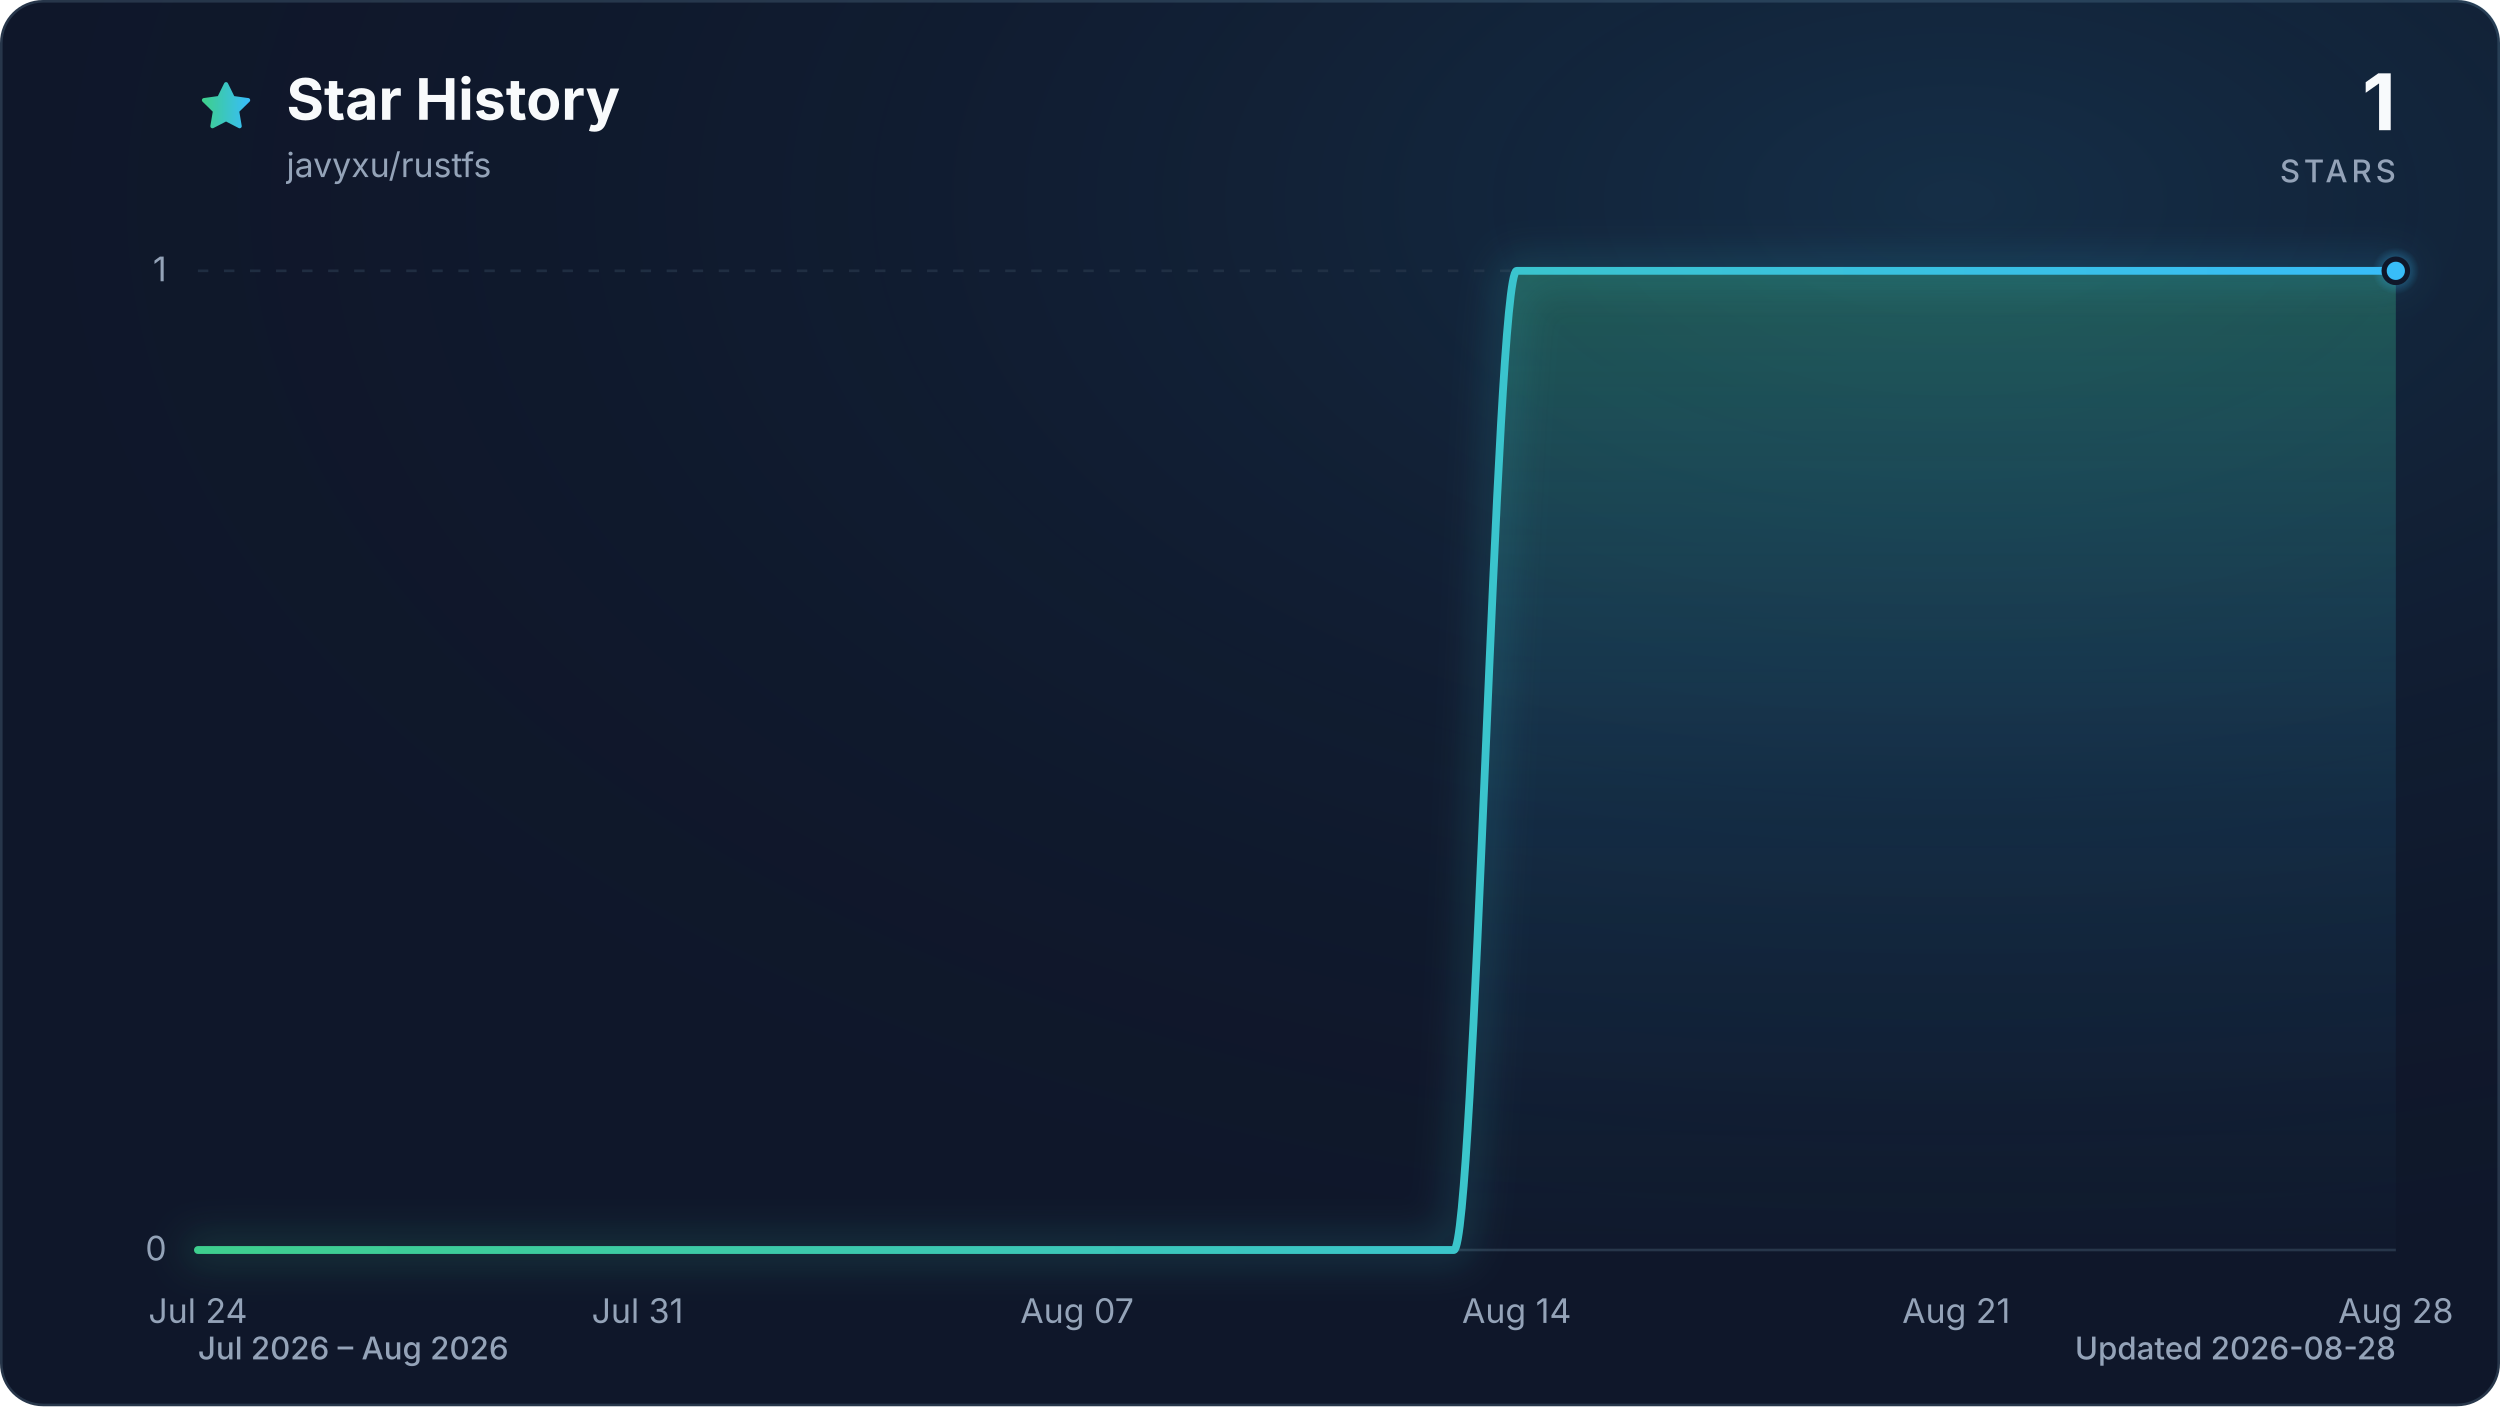
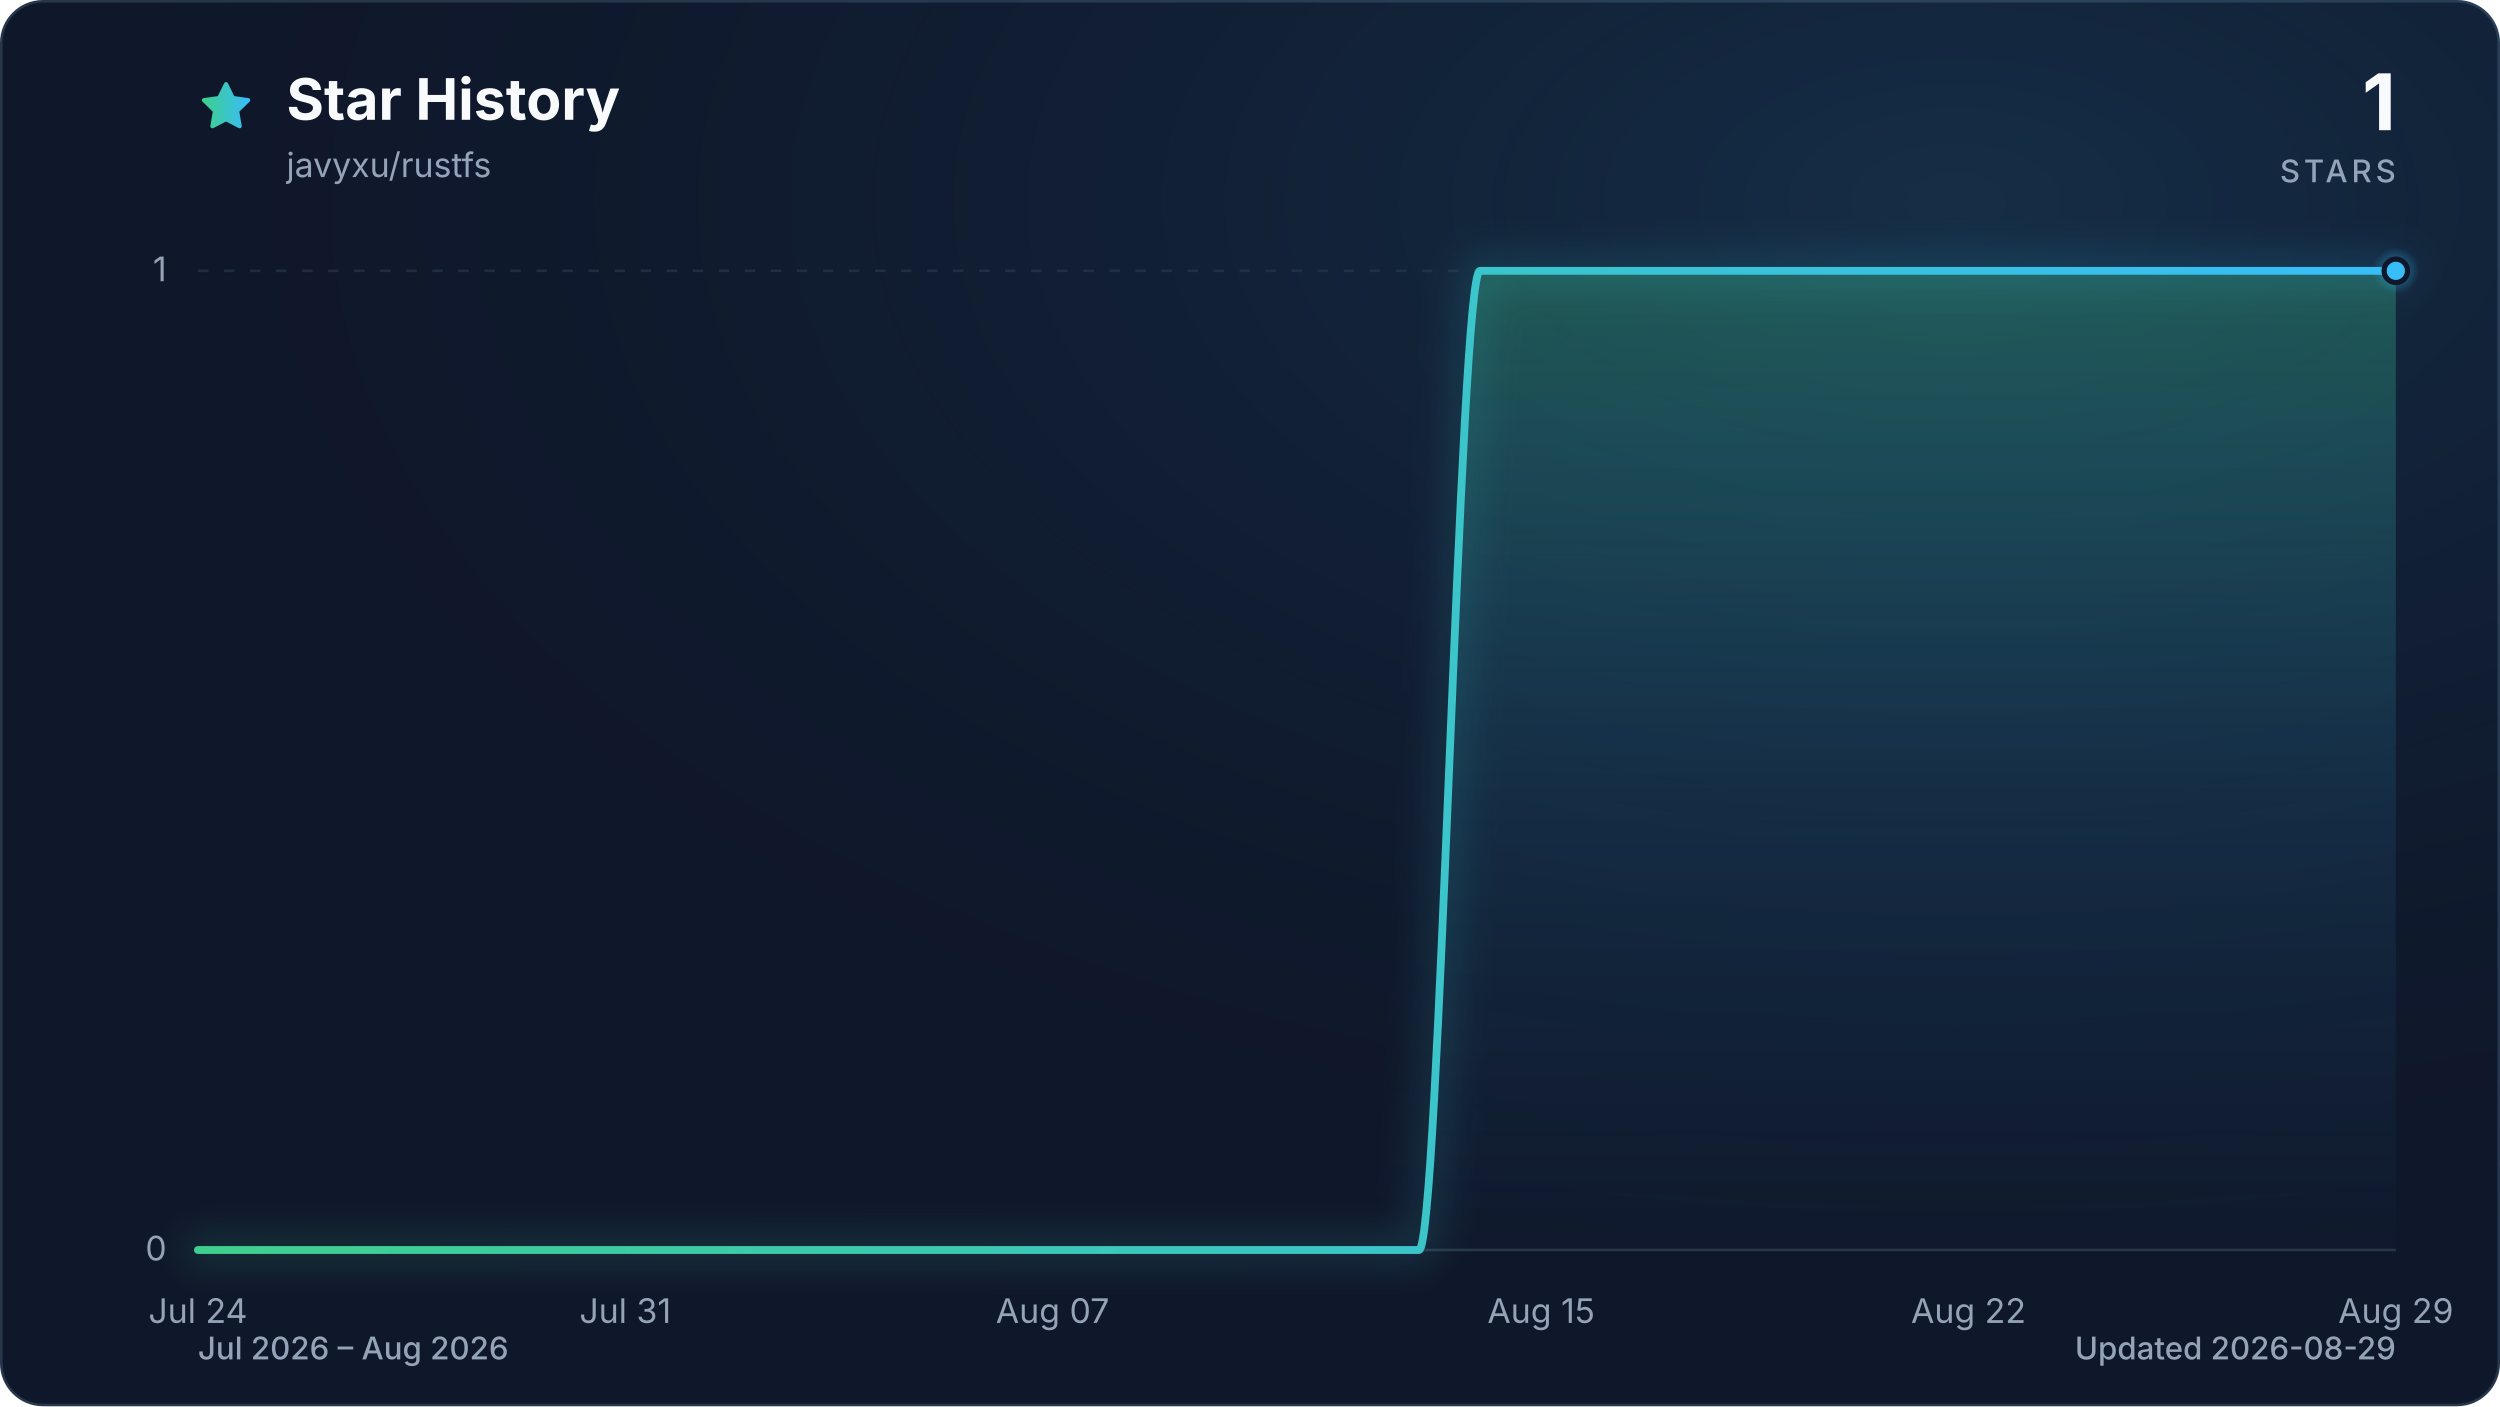
<svg xmlns="http://www.w3.org/2000/svg" viewBox="0 0 960 540" role="img" aria-labelledby="title description" data-style="gradient" data-variant="glow" data-animated="true">
  <defs>
    <linearGradient id="trend" x1="0" y1="0" x2="1" y2="0">
      <stop offset="0%" stop-color="#3ecf8e" />
      <stop offset="100%" stop-color="#38bdf8" />
    </linearGradient>
    <linearGradient id="area" x1="0" y1="0" x2="0" y2="1">
      <stop offset="0%" stop-color="#3ecf8e" stop-opacity="0.30" />
      <stop offset="55%" stop-color="#38bdf8" stop-opacity="0.10" />
      <stop offset="100%" stop-color="#38bdf8" stop-opacity="0.01" />
    </linearGradient>
    <radialGradient id="marker-halo" cx="50%" cy="50%" r="50%">
      <stop offset="0%" stop-color="#38bdf8" stop-opacity="0.55" />
      <stop offset="100%" stop-color="#38bdf8" stop-opacity="0" />
    </radialGradient>
    <radialGradient id="surface-glow" cx="78%" cy="14%" r="80%">
      <stop offset="0%" stop-color="#38bdf8" stop-opacity="0.14" />
      <stop offset="100%" stop-color="#0f172a" stop-opacity="0" />
    </radialGradient>
    <filter id="trend-glow" x="-20%" y="-20%" width="140%" height="140%">
      <feGaussianBlur stdDeviation="7" />
    </filter>
  </defs>
  <style>
.trend-enter{transform-box:fill-box;transform-origin:center;animation:trend-enter 520ms cubic-bezier(0.16,1,0.3,1)}
.marker-enter{transform-box:fill-box;transform-origin:center;animation:marker-enter 320ms cubic-bezier(0.16,1,0.3,1) 200ms both}
.marker-pulse{transform-box:fill-box;transform-origin:center;animation:marker-pulse 2.6s ease-out infinite}
@keyframes trend-enter{from{opacity:.35;transform:translateY(10px)}to{opacity:1;transform:translateY(0)}}
@keyframes marker-enter{from{opacity:0;transform:scale(.4)}to{opacity:1;transform:scale(1)}}
@keyframes marker-pulse{0%{opacity:.5;transform:scale(.7)}70%,100%{opacity:0;transform:scale(2.1)}}
@media (prefers-reduced-motion:reduce){.trend-enter,.marker-enter,.marker-pulse{animation:none!important}}
@media (prefers-reduced-motion:reduce){.marker-pulse{opacity:0}}
</style>
  <rect x="0.5" y="0.5" width="959" height="539" fill="#0f172a" stroke="#27364a" stroke-width="1" rx="16" />
  <rect width="960" height="540" fill="url(#surface-glow)" rx="16" />
  <path d="M12 2.6l2.9 5.9 6.5.9-4.7 4.6 1.1 6.5-5.8-3-5.8 3 1.1-6.5-4.7-4.6 6.5-.9L12 2.6Z" transform="translate(76 30) scale(.9)" fill="url(#trend)" stroke="url(#trend)" stroke-width="1.8" stroke-linejoin="round" aria-hidden="true" />
  <text x="110" y="46" fill="#f8fafc" font-family="ui-sans-serif, system-ui, -apple-system, BlinkMacSystemFont, 'Segoe UI', sans-serif" font-size="22" font-weight="700">Star History</text>
  <text x="110" y="68" fill="#94a3b8" font-family="ui-sans-serif, system-ui, -apple-system, BlinkMacSystemFont, 'Segoe UI', sans-serif" font-size="13">javyxu/rustfs</text>
  <text x="920" y="50" fill="#f8fafc" font-family="ui-sans-serif, system-ui, -apple-system, BlinkMacSystemFont, 'Segoe UI', sans-serif" font-size="30" font-weight="700" text-anchor="end">1</text>
  <text x="920" y="70" fill="#94a3b8" font-family="ui-sans-serif, system-ui, -apple-system, BlinkMacSystemFont, 'Segoe UI', sans-serif" font-size="12" font-weight="500" letter-spacing="1.5" text-anchor="end">STARS</text>
  <line x1="76" y1="480.0" x2="920" y2="480.0" stroke="#27364a" stroke-width="1" stroke-dasharray="0" opacity="1" />
  <text x="64" y="484.0" fill="#94a3b8" font-family="ui-sans-serif, system-ui, -apple-system, BlinkMacSystemFont, 'Segoe UI', sans-serif" font-size="13" text-anchor="end">0</text>
  <line x1="76" y1="104.0" x2="920" y2="104.0" stroke="#27364a" stroke-width="1" stroke-dasharray="4 6" opacity="0.7" />
  <text x="64" y="108.0" fill="#94a3b8" font-family="ui-sans-serif, system-ui, -apple-system, BlinkMacSystemFont, 'Segoe UI', sans-serif" font-size="13" text-anchor="end">1</text>
  <text x="76.0" y="508" fill="#94a3b8" font-family="ui-sans-serif, system-ui, -apple-system, BlinkMacSystemFont, 'Segoe UI', sans-serif" font-size="13" text-anchor="middle">Jul 24</text>
-   <text x="244.8" y="508" fill="#94a3b8" font-family="ui-sans-serif, system-ui, -apple-system, BlinkMacSystemFont, 'Segoe UI', sans-serif" font-size="13" text-anchor="middle">Jul 31</text>
-   <text x="413.6" y="508" fill="#94a3b8" font-family="ui-sans-serif, system-ui, -apple-system, BlinkMacSystemFont, 'Segoe UI', sans-serif" font-size="13" text-anchor="middle">Aug 07</text>
-   <text x="582.4" y="508" fill="#94a3b8" font-family="ui-sans-serif, system-ui, -apple-system, BlinkMacSystemFont, 'Segoe UI', sans-serif" font-size="13" text-anchor="middle">Aug 14</text>
-   <text x="751.2" y="508" fill="#94a3b8" font-family="ui-sans-serif, system-ui, -apple-system, BlinkMacSystemFont, 'Segoe UI', sans-serif" font-size="13" text-anchor="middle">Aug 21</text>
-   <text x="920.0" y="508" fill="#94a3b8" font-family="ui-sans-serif, system-ui, -apple-system, BlinkMacSystemFont, 'Segoe UI', sans-serif" font-size="13" text-anchor="middle">Aug 28</text>
+   <text x="240.1" y="508" fill="#94a3b8" font-family="ui-sans-serif, system-ui, -apple-system, BlinkMacSystemFont, 'Segoe UI', sans-serif" font-size="13" text-anchor="middle">Jul 31</text>
+   <text x="404.2" y="508" fill="#94a3b8" font-family="ui-sans-serif, system-ui, -apple-system, BlinkMacSystemFont, 'Segoe UI', sans-serif" font-size="13" text-anchor="middle">Aug 07</text>
+   <text x="591.8" y="508" fill="#94a3b8" font-family="ui-sans-serif, system-ui, -apple-system, BlinkMacSystemFont, 'Segoe UI', sans-serif" font-size="13" text-anchor="middle">Aug 15</text>
+   <text x="755.9" y="508" fill="#94a3b8" font-family="ui-sans-serif, system-ui, -apple-system, BlinkMacSystemFont, 'Segoe UI', sans-serif" font-size="13" text-anchor="middle">Aug 22</text>
+   <text x="920.0" y="508" fill="#94a3b8" font-family="ui-sans-serif, system-ui, -apple-system, BlinkMacSystemFont, 'Segoe UI', sans-serif" font-size="13" text-anchor="middle">Aug 29</text>
  <g class="trend-enter">
-     <path d="M 76.0 480.0 C 84.0 480.0, 92.1 480.0, 100.1 480.0 C 108.2 480.0, 116.2 480.0, 124.2 480.0 C 132.3 480.0, 140.3 480.0, 148.3 480.0 C 156.4 480.0, 164.4 480.0, 172.5 480.0 C 180.5 480.0, 188.5 480.0, 196.6 480.0 C 204.6 480.0, 212.6 480.0, 220.7 480.0 C 228.7 480.0, 236.8 480.0, 244.8 480.0 C 252.8 480.0, 260.9 480.0, 268.9 480.0 C 277.0 480.0, 285.0 480.0, 293.0 480.0 C 301.1 480.0, 309.1 480.0, 317.1 480.0 C 325.2 480.0, 333.2 480.0, 341.3 480.0 C 349.3 480.0, 357.3 480.0, 365.4 480.0 C 373.4 480.0, 381.4 480.0, 389.5 480.0 C 397.5 480.0, 405.6 480.0, 413.6 480.0 C 421.6 480.0, 429.7 480.0, 437.7 480.0 C 445.8 480.0, 453.8 480.0, 461.8 480.0 C 469.9 480.0, 477.9 480.0, 485.9 480.0 C 494.0 480.0, 502.0 480.0, 510.1 480.0 C 518.1 480.0, 526.1 480.0, 534.2 480.0 C 542.2 480.0, 550.2 480.0, 558.3 480.0 C 566.3 480.0, 574.4 104.0, 582.4 104.0 C 590.4 104.0, 598.5 104.0, 606.5 104.0 C 614.6 104.0, 622.6 104.0, 630.6 104.0 C 638.7 104.0, 646.7 104.0, 654.7 104.0 C 662.8 104.0, 670.8 104.0, 678.9 104.0 C 686.9 104.0, 694.9 104.0, 703.0 104.0 C 711.0 104.0, 719.0 104.0, 727.1 104.0 C 735.1 104.0, 743.2 104.0, 751.2 104.0 C 759.2 104.0, 767.3 104.0, 775.3 104.0 C 783.4 104.0, 791.4 104.0, 799.4 104.0 C 807.5 104.0, 815.5 104.0, 823.5 104.0 C 831.6 104.0, 839.6 104.0, 847.7 104.0 C 855.7 104.0, 863.7 104.0, 871.8 104.0 C 879.8 104.0, 887.8 104.0, 895.9 104.0 C 903.9 104.0, 912.0 104.0, 920.0 104.0 L 920.0 480.0 L 76.0 480.0 Z" fill="url(#area)" />
-     <path d="M 76.0 480.0 C 84.0 480.0, 92.1 480.0, 100.1 480.0 C 108.2 480.0, 116.2 480.0, 124.2 480.0 C 132.3 480.0, 140.3 480.0, 148.3 480.0 C 156.4 480.0, 164.4 480.0, 172.5 480.0 C 180.5 480.0, 188.5 480.0, 196.6 480.0 C 204.6 480.0, 212.6 480.0, 220.7 480.0 C 228.7 480.0, 236.8 480.0, 244.8 480.0 C 252.8 480.0, 260.9 480.0, 268.9 480.0 C 277.0 480.0, 285.0 480.0, 293.0 480.0 C 301.1 480.0, 309.1 480.0, 317.1 480.0 C 325.2 480.0, 333.2 480.0, 341.3 480.0 C 349.3 480.0, 357.3 480.0, 365.4 480.0 C 373.4 480.0, 381.4 480.0, 389.5 480.0 C 397.5 480.0, 405.6 480.0, 413.6 480.0 C 421.6 480.0, 429.7 480.0, 437.7 480.0 C 445.8 480.0, 453.8 480.0, 461.8 480.0 C 469.9 480.0, 477.9 480.0, 485.9 480.0 C 494.0 480.0, 502.0 480.0, 510.1 480.0 C 518.1 480.0, 526.1 480.0, 534.2 480.0 C 542.2 480.0, 550.2 480.0, 558.3 480.0 C 566.3 480.0, 574.4 104.0, 582.4 104.0 C 590.4 104.0, 598.5 104.0, 606.5 104.0 C 614.6 104.0, 622.6 104.0, 630.6 104.0 C 638.7 104.0, 646.7 104.0, 654.7 104.0 C 662.8 104.0, 670.8 104.0, 678.9 104.0 C 686.9 104.0, 694.9 104.0, 703.0 104.0 C 711.0 104.0, 719.0 104.0, 727.1 104.0 C 735.1 104.0, 743.2 104.0, 751.2 104.0 C 759.2 104.0, 767.3 104.0, 775.3 104.0 C 783.4 104.0, 791.4 104.0, 799.4 104.0 C 807.5 104.0, 815.5 104.0, 823.5 104.0 C 831.6 104.0, 839.6 104.0, 847.7 104.0 C 855.7 104.0, 863.7 104.0, 871.8 104.0 C 879.8 104.0, 887.8 104.0, 895.9 104.0 C 903.9 104.0, 912.0 104.0, 920.0 104.0" fill="none" stroke="url(#trend)" stroke-width="12" stroke-linecap="round" stroke-linejoin="round" opacity="0.16" filter="url(#trend-glow)" />
-     <path d="M 76.0 480.0 C 84.0 480.0, 92.1 480.0, 100.1 480.0 C 108.2 480.0, 116.2 480.0, 124.2 480.0 C 132.3 480.0, 140.3 480.0, 148.3 480.0 C 156.4 480.0, 164.4 480.0, 172.5 480.0 C 180.5 480.0, 188.5 480.0, 196.6 480.0 C 204.6 480.0, 212.6 480.0, 220.7 480.0 C 228.7 480.0, 236.8 480.0, 244.8 480.0 C 252.8 480.0, 260.9 480.0, 268.9 480.0 C 277.0 480.0, 285.0 480.0, 293.0 480.0 C 301.1 480.0, 309.1 480.0, 317.1 480.0 C 325.2 480.0, 333.2 480.0, 341.3 480.0 C 349.3 480.0, 357.3 480.0, 365.4 480.0 C 373.4 480.0, 381.4 480.0, 389.5 480.0 C 397.5 480.0, 405.6 480.0, 413.6 480.0 C 421.6 480.0, 429.7 480.0, 437.7 480.0 C 445.8 480.0, 453.8 480.0, 461.8 480.0 C 469.9 480.0, 477.9 480.0, 485.9 480.0 C 494.0 480.0, 502.0 480.0, 510.1 480.0 C 518.1 480.0, 526.1 480.0, 534.2 480.0 C 542.2 480.0, 550.2 480.0, 558.3 480.0 C 566.3 480.0, 574.4 104.0, 582.4 104.0 C 590.4 104.0, 598.5 104.0, 606.5 104.0 C 614.6 104.0, 622.6 104.0, 630.6 104.0 C 638.7 104.0, 646.7 104.0, 654.7 104.0 C 662.8 104.0, 670.8 104.0, 678.9 104.0 C 686.9 104.0, 694.9 104.0, 703.0 104.0 C 711.0 104.0, 719.0 104.0, 727.1 104.0 C 735.1 104.0, 743.2 104.0, 751.2 104.0 C 759.2 104.0, 767.3 104.0, 775.3 104.0 C 783.4 104.0, 791.4 104.0, 799.4 104.0 C 807.5 104.0, 815.5 104.0, 823.5 104.0 C 831.6 104.0, 839.6 104.0, 847.7 104.0 C 855.7 104.0, 863.7 104.0, 871.8 104.0 C 879.8 104.0, 887.8 104.0, 895.9 104.0 C 903.9 104.0, 912.0 104.0, 920.0 104.0" fill="none" stroke="url(#trend)" stroke-width="3" stroke-linecap="round" stroke-linejoin="round" />
+     <path d="M 76.0 480.0 C 83.8 480.0, 91.6 480.0, 99.4 480.0 C 107.3 480.0, 115.1 480.0, 122.9 480.0 C 130.7 480.0, 138.5 480.0, 146.3 480.0 C 154.1 480.0, 162.0 480.0, 169.8 480.0 C 177.6 480.0, 185.4 480.0, 193.2 480.0 C 201.0 480.0, 208.9 480.0, 216.7 480.0 C 224.5 480.0, 232.3 480.0, 240.1 480.0 C 247.9 480.0, 255.7 480.0, 263.6 480.0 C 271.4 480.0, 279.2 480.0, 287.0 480.0 C 294.8 480.0, 302.6 480.0, 310.4 480.0 C 318.3 480.0, 326.1 480.0, 333.9 480.0 C 341.7 480.0, 349.5 480.0, 357.3 480.0 C 365.1 480.0, 373.0 480.0, 380.8 480.0 C 388.6 480.0, 396.4 480.0, 404.2 480.0 C 412.0 480.0, 419.9 480.0, 427.7 480.0 C 435.5 480.0, 443.3 480.0, 451.1 480.0 C 458.9 480.0, 466.7 480.0, 474.6 480.0 C 482.4 480.0, 490.2 480.0, 498.0 480.0 C 505.8 480.0, 513.6 480.0, 521.4 480.0 C 529.3 480.0, 537.1 480.0, 544.9 480.0 C 552.7 480.0, 560.5 104.0, 568.3 104.0 C 576.1 104.0, 584.0 104.0, 591.8 104.0 C 599.6 104.0, 607.4 104.0, 615.2 104.0 C 623.0 104.0, 630.9 104.0, 638.7 104.0 C 646.5 104.0, 654.3 104.0, 662.1 104.0 C 669.9 104.0, 677.7 104.0, 685.6 104.0 C 693.4 104.0, 701.2 104.0, 709.0 104.0 C 716.8 104.0, 724.6 104.0, 732.4 104.0 C 740.3 104.0, 748.1 104.0, 755.9 104.0 C 763.7 104.0, 771.5 104.0, 779.3 104.0 C 787.1 104.0, 795.0 104.0, 802.8 104.0 C 810.6 104.0, 818.4 104.0, 826.2 104.0 C 834.0 104.0, 841.9 104.0, 849.7 104.0 C 857.5 104.0, 865.3 104.0, 873.1 104.0 C 880.9 104.0, 888.7 104.0, 896.6 104.0 C 904.4 104.0, 912.2 104.0, 920.0 104.0 L 920.0 480.0 L 76.0 480.0 Z" fill="url(#area)" />
+     <path d="M 76.0 480.0 C 83.8 480.0, 91.6 480.0, 99.4 480.0 C 107.3 480.0, 115.1 480.0, 122.9 480.0 C 130.7 480.0, 138.5 480.0, 146.3 480.0 C 154.1 480.0, 162.0 480.0, 169.8 480.0 C 177.6 480.0, 185.4 480.0, 193.2 480.0 C 201.0 480.0, 208.9 480.0, 216.7 480.0 C 224.5 480.0, 232.3 480.0, 240.1 480.0 C 247.9 480.0, 255.7 480.0, 263.6 480.0 C 271.4 480.0, 279.2 480.0, 287.0 480.0 C 294.8 480.0, 302.6 480.0, 310.4 480.0 C 318.3 480.0, 326.1 480.0, 333.9 480.0 C 341.7 480.0, 349.5 480.0, 357.3 480.0 C 365.1 480.0, 373.0 480.0, 380.8 480.0 C 388.6 480.0, 396.4 480.0, 404.2 480.0 C 412.0 480.0, 419.9 480.0, 427.7 480.0 C 435.5 480.0, 443.3 480.0, 451.1 480.0 C 458.9 480.0, 466.7 480.0, 474.6 480.0 C 482.4 480.0, 490.2 480.0, 498.0 480.0 C 505.8 480.0, 513.6 480.0, 521.4 480.0 C 529.3 480.0, 537.1 480.0, 544.9 480.0 C 552.7 480.0, 560.5 104.0, 568.3 104.0 C 576.1 104.0, 584.0 104.0, 591.8 104.0 C 599.6 104.0, 607.4 104.0, 615.2 104.0 C 623.0 104.0, 630.9 104.0, 638.7 104.0 C 646.5 104.0, 654.3 104.0, 662.1 104.0 C 669.9 104.0, 677.7 104.0, 685.6 104.0 C 693.4 104.0, 701.2 104.0, 709.0 104.0 C 716.8 104.0, 724.6 104.0, 732.4 104.0 C 740.3 104.0, 748.1 104.0, 755.9 104.0 C 763.7 104.0, 771.5 104.0, 779.3 104.0 C 787.1 104.0, 795.0 104.0, 802.8 104.0 C 810.6 104.0, 818.4 104.0, 826.2 104.0 C 834.0 104.0, 841.9 104.0, 849.7 104.0 C 857.5 104.0, 865.3 104.0, 873.1 104.0 C 880.9 104.0, 888.7 104.0, 896.6 104.0 C 904.4 104.0, 912.2 104.0, 920.0 104.0" fill="none" stroke="url(#trend)" stroke-width="12" stroke-linecap="round" stroke-linejoin="round" opacity="0.16" filter="url(#trend-glow)" />
+     <path d="M 76.0 480.0 C 83.8 480.0, 91.6 480.0, 99.4 480.0 C 107.3 480.0, 115.1 480.0, 122.9 480.0 C 130.7 480.0, 138.5 480.0, 146.3 480.0 C 154.1 480.0, 162.0 480.0, 169.8 480.0 C 177.6 480.0, 185.4 480.0, 193.2 480.0 C 201.0 480.0, 208.9 480.0, 216.7 480.0 C 224.5 480.0, 232.3 480.0, 240.1 480.0 C 247.9 480.0, 255.7 480.0, 263.6 480.0 C 271.4 480.0, 279.2 480.0, 287.0 480.0 C 294.8 480.0, 302.6 480.0, 310.4 480.0 C 318.3 480.0, 326.1 480.0, 333.9 480.0 C 341.7 480.0, 349.5 480.0, 357.3 480.0 C 365.1 480.0, 373.0 480.0, 380.8 480.0 C 388.6 480.0, 396.4 480.0, 404.2 480.0 C 412.0 480.0, 419.9 480.0, 427.7 480.0 C 435.5 480.0, 443.3 480.0, 451.1 480.0 C 458.9 480.0, 466.7 480.0, 474.6 480.0 C 482.4 480.0, 490.2 480.0, 498.0 480.0 C 505.8 480.0, 513.6 480.0, 521.4 480.0 C 529.3 480.0, 537.1 480.0, 544.9 480.0 C 552.7 480.0, 560.5 104.0, 568.3 104.0 C 576.1 104.0, 584.0 104.0, 591.8 104.0 C 599.6 104.0, 607.4 104.0, 615.2 104.0 C 623.0 104.0, 630.9 104.0, 638.7 104.0 C 646.5 104.0, 654.3 104.0, 662.1 104.0 C 669.9 104.0, 677.7 104.0, 685.6 104.0 C 693.4 104.0, 701.2 104.0, 709.0 104.0 C 716.8 104.0, 724.6 104.0, 732.4 104.0 C 740.3 104.0, 748.1 104.0, 755.9 104.0 C 763.7 104.0, 771.5 104.0, 779.3 104.0 C 787.1 104.0, 795.0 104.0, 802.8 104.0 C 810.6 104.0, 818.4 104.0, 826.2 104.0 C 834.0 104.0, 841.9 104.0, 849.7 104.0 C 857.5 104.0, 865.3 104.0, 873.1 104.0 C 880.9 104.0, 888.7 104.0, 896.6 104.0 C 904.4 104.0, 912.2 104.0, 920.0 104.0" fill="none" stroke="url(#trend)" stroke-width="3" stroke-linecap="round" stroke-linejoin="round" />
  </g>
  <g class="marker-enter">
    <circle class="marker-pulse" cx="920.0" cy="104.0" r="9" fill="url(#marker-halo)" />
    <circle cx="920.0" cy="104.0" r="4.5" fill="#38bdf8" stroke="#0f172a" stroke-width="2" />
  </g>
  <text x="76" y="522" fill="#94a3b8" font-family="ui-sans-serif, system-ui, -apple-system, BlinkMacSystemFont, 'Segoe UI', sans-serif" font-size="12" font-weight="500">Jul 2026 – Aug 2026</text>
-   <text x="920" y="522" fill="#94a3b8" font-family="ui-sans-serif, system-ui, -apple-system, BlinkMacSystemFont, 'Segoe UI', sans-serif" font-size="12" font-weight="500" text-anchor="end">Updated 2026-08-28</text>
+   <text x="920" y="522" fill="#94a3b8" font-family="ui-sans-serif, system-ui, -apple-system, BlinkMacSystemFont, 'Segoe UI', sans-serif" font-size="12" font-weight="500" text-anchor="end">Updated 2026-08-29</text>
</svg>
